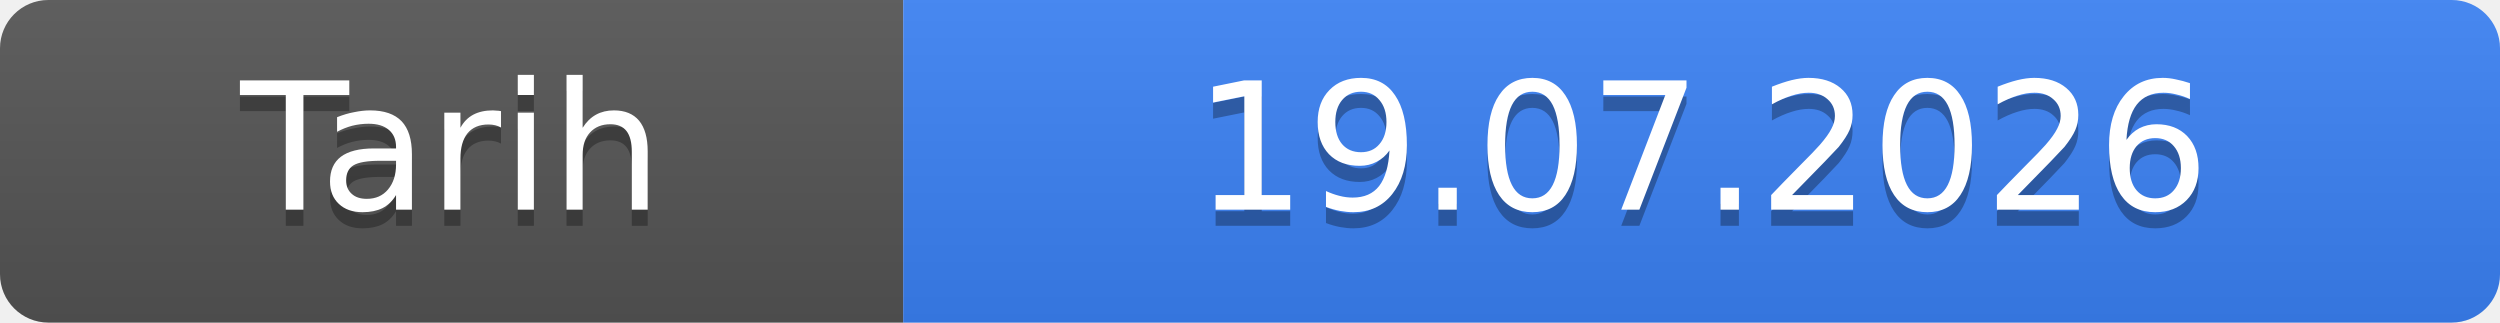
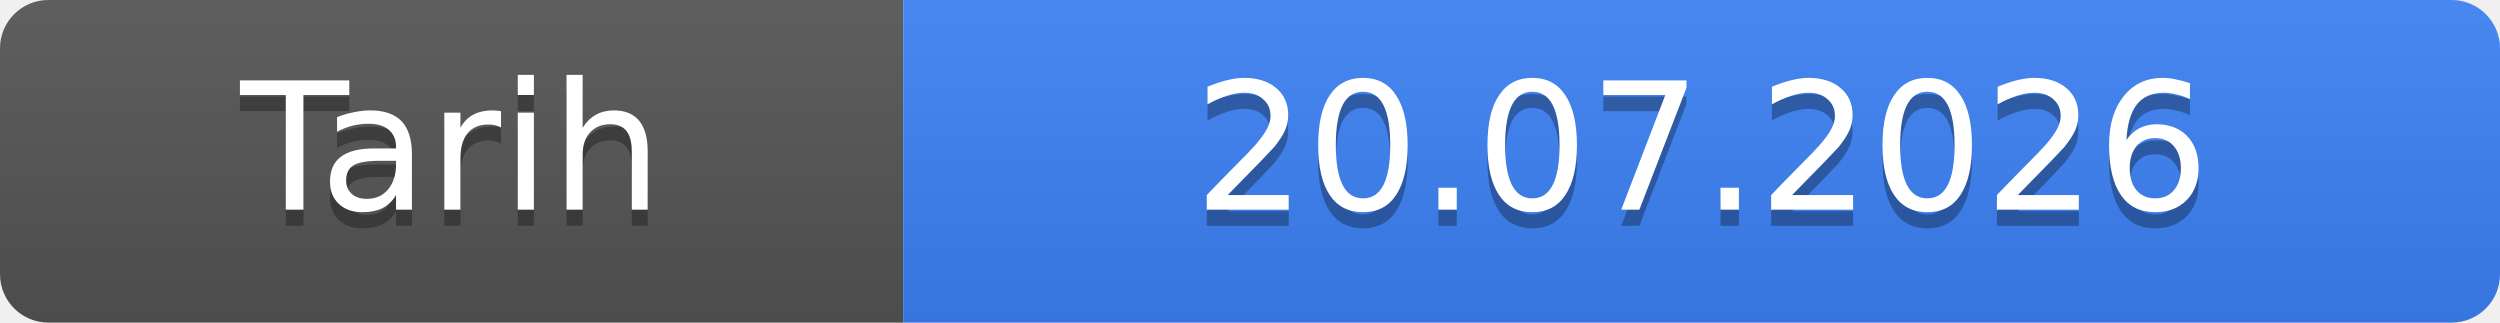
- <svg xmlns="http://www.w3.org/2000/svg" width="155" height="20" role="img" aria-label="Tarih: 19.07.2026">
+ <svg xmlns="http://www.w3.org/2000/svg" width="155" height="20" role="img" aria-label="Tarih: 20.07.2026">
  <linearGradient id="s" x2="0" y2="100%">
    <stop offset="0" stop-color="#bbb" stop-opacity=".1" />
    <stop offset="1" stop-opacity=".1" />
  </linearGradient>
  <clipPath id="r">
    <rect width="155" height="20" rx="3" fill="#fff" />
  </clipPath>
  <g clip-path="url(#r)">
    <rect width="56" height="20" fill="#555" />
    <rect x="56" width="99" height="20" fill="#3b82f6" />
    <rect width="155" height="20" fill="url(#s)" />
  </g>
  <g fill="#fff" text-anchor="middle" font-family="Verdana,Geneva,DejaVu Sans,sans-serif" font-size="11">
    <text x="28.0" y="14" fill="#010101" fill-opacity=".3">Tarih</text>
    <text x="28.0" y="13">Tarih</text>
-     <text x="105.5" y="14" fill="#010101" fill-opacity=".3">19.07.2026</text>
-     <text x="105.5" y="13">19.07.2026</text>
+     <text x="105.5" y="14" fill="#010101" fill-opacity=".3">20.07.2026</text>
+     <text x="105.5" y="13">20.07.2026</text>
  </g>
</svg>
